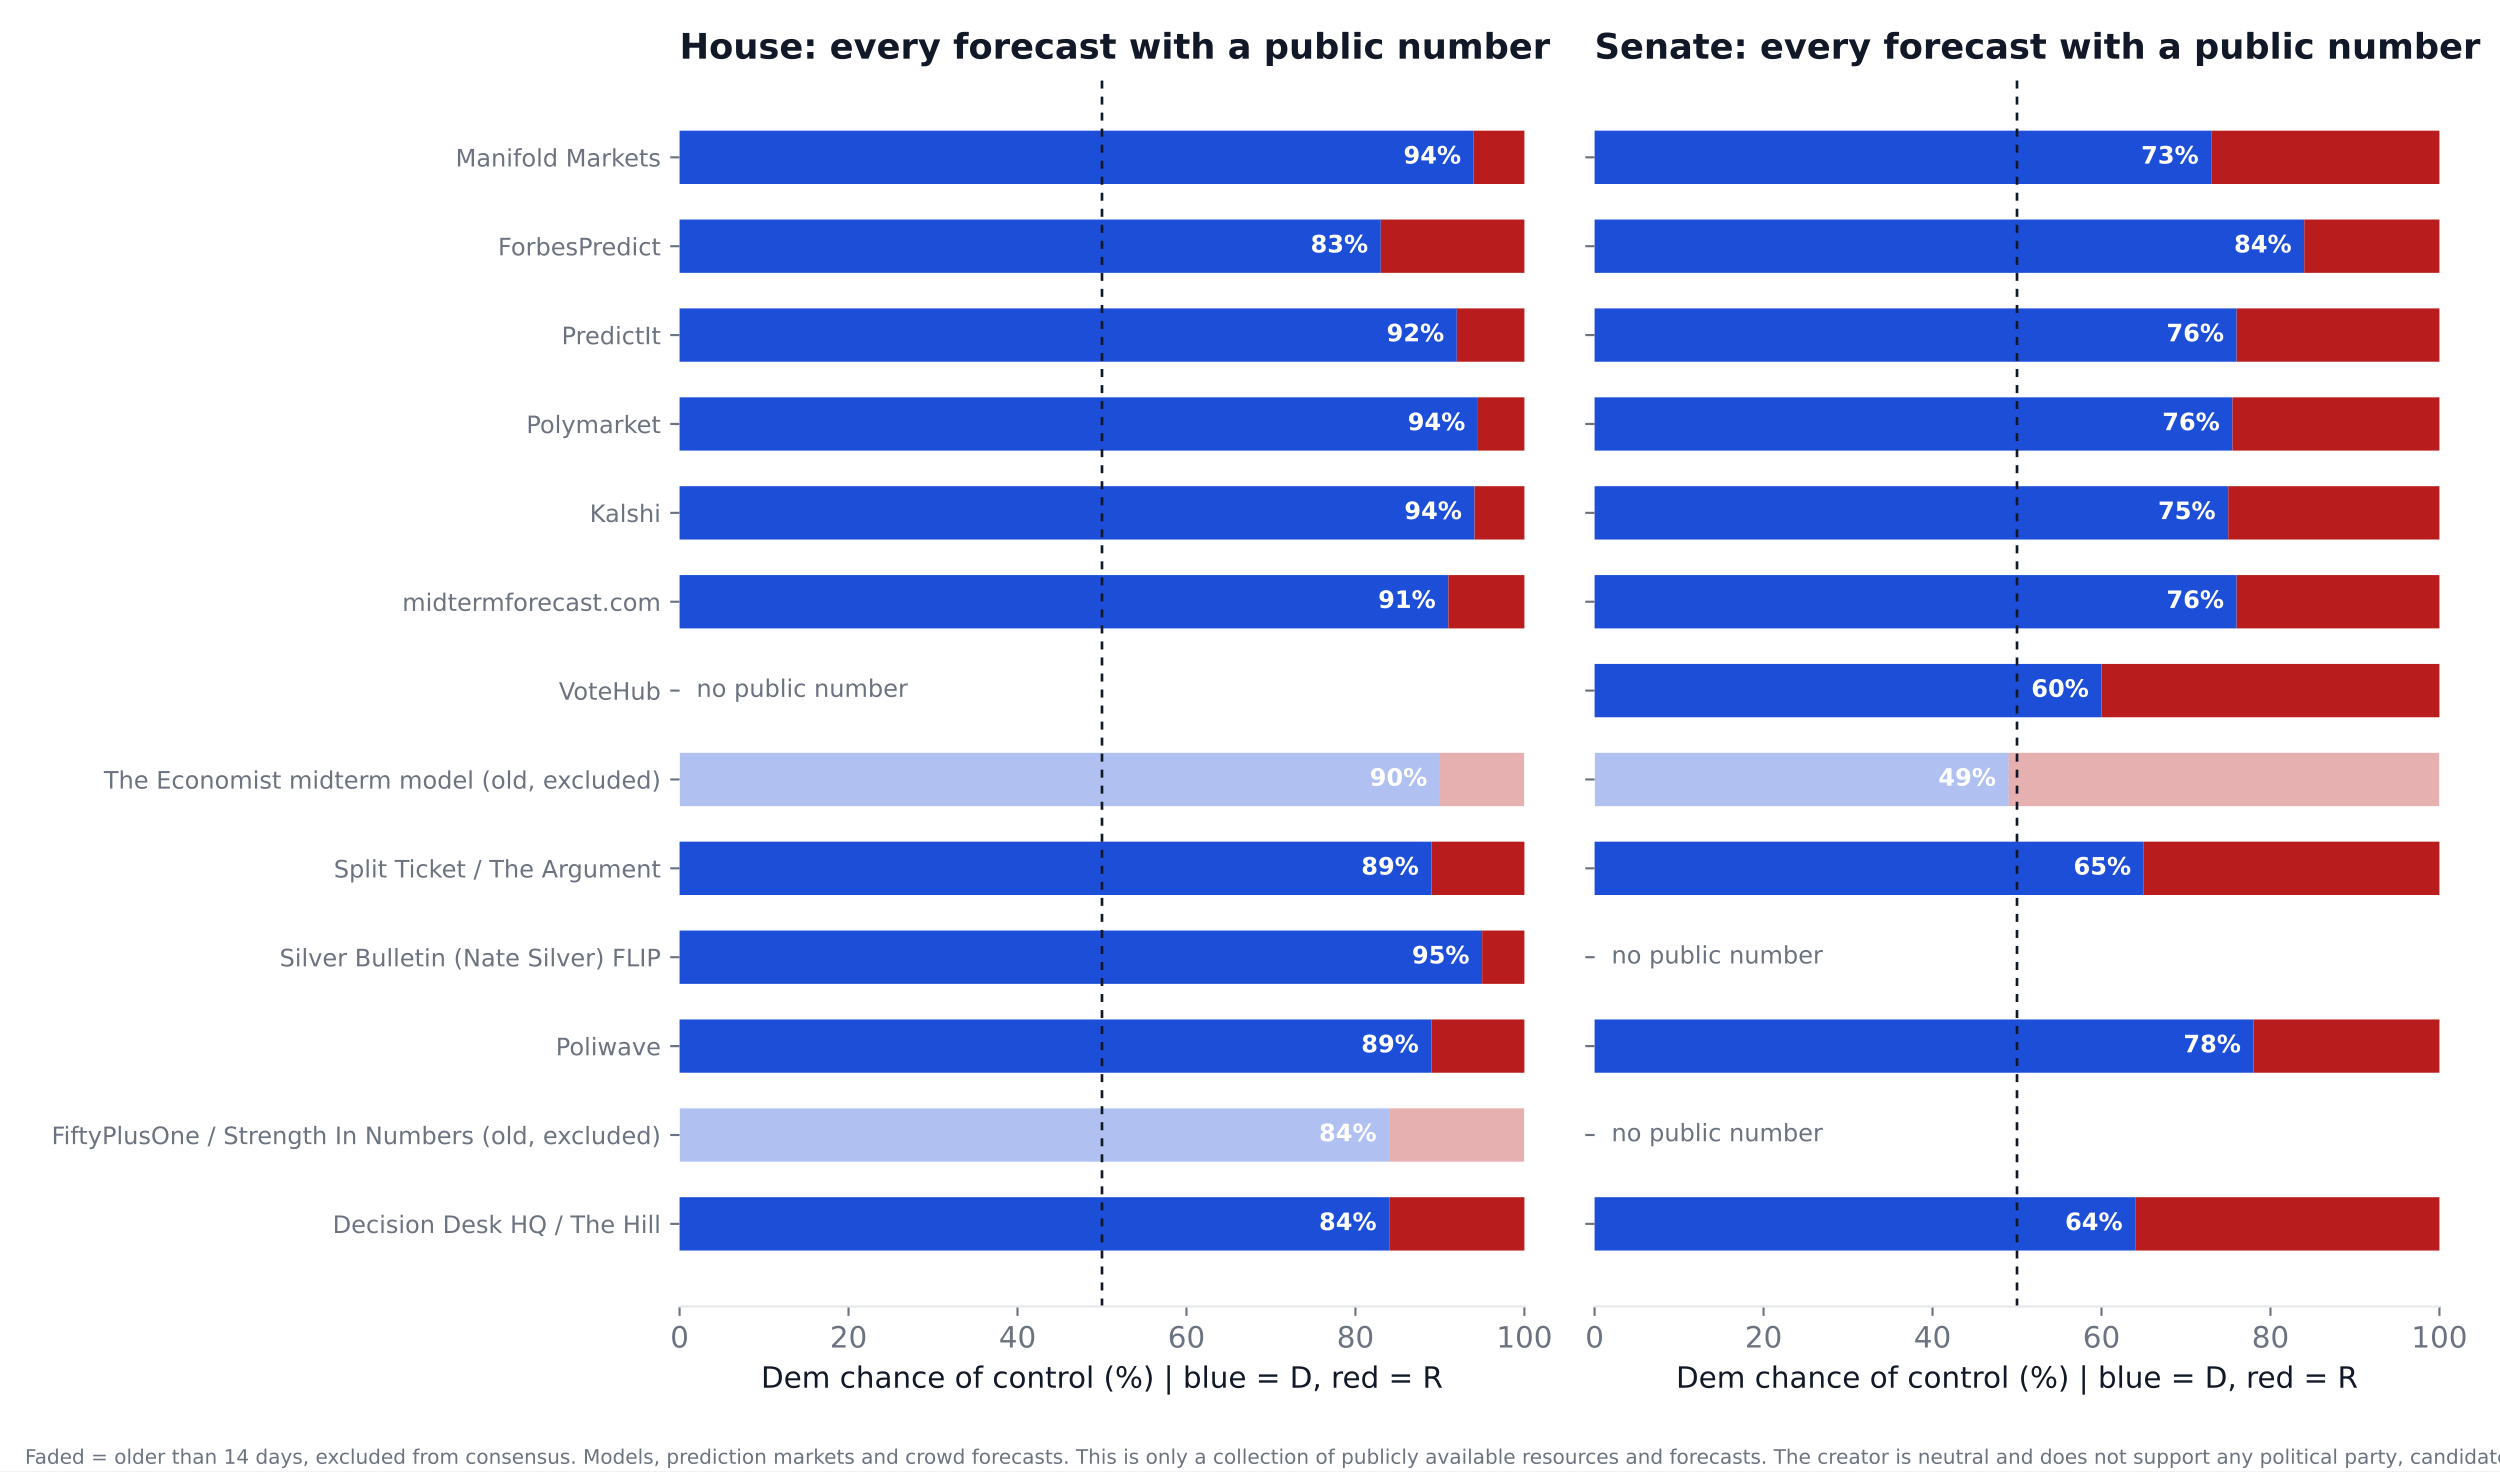
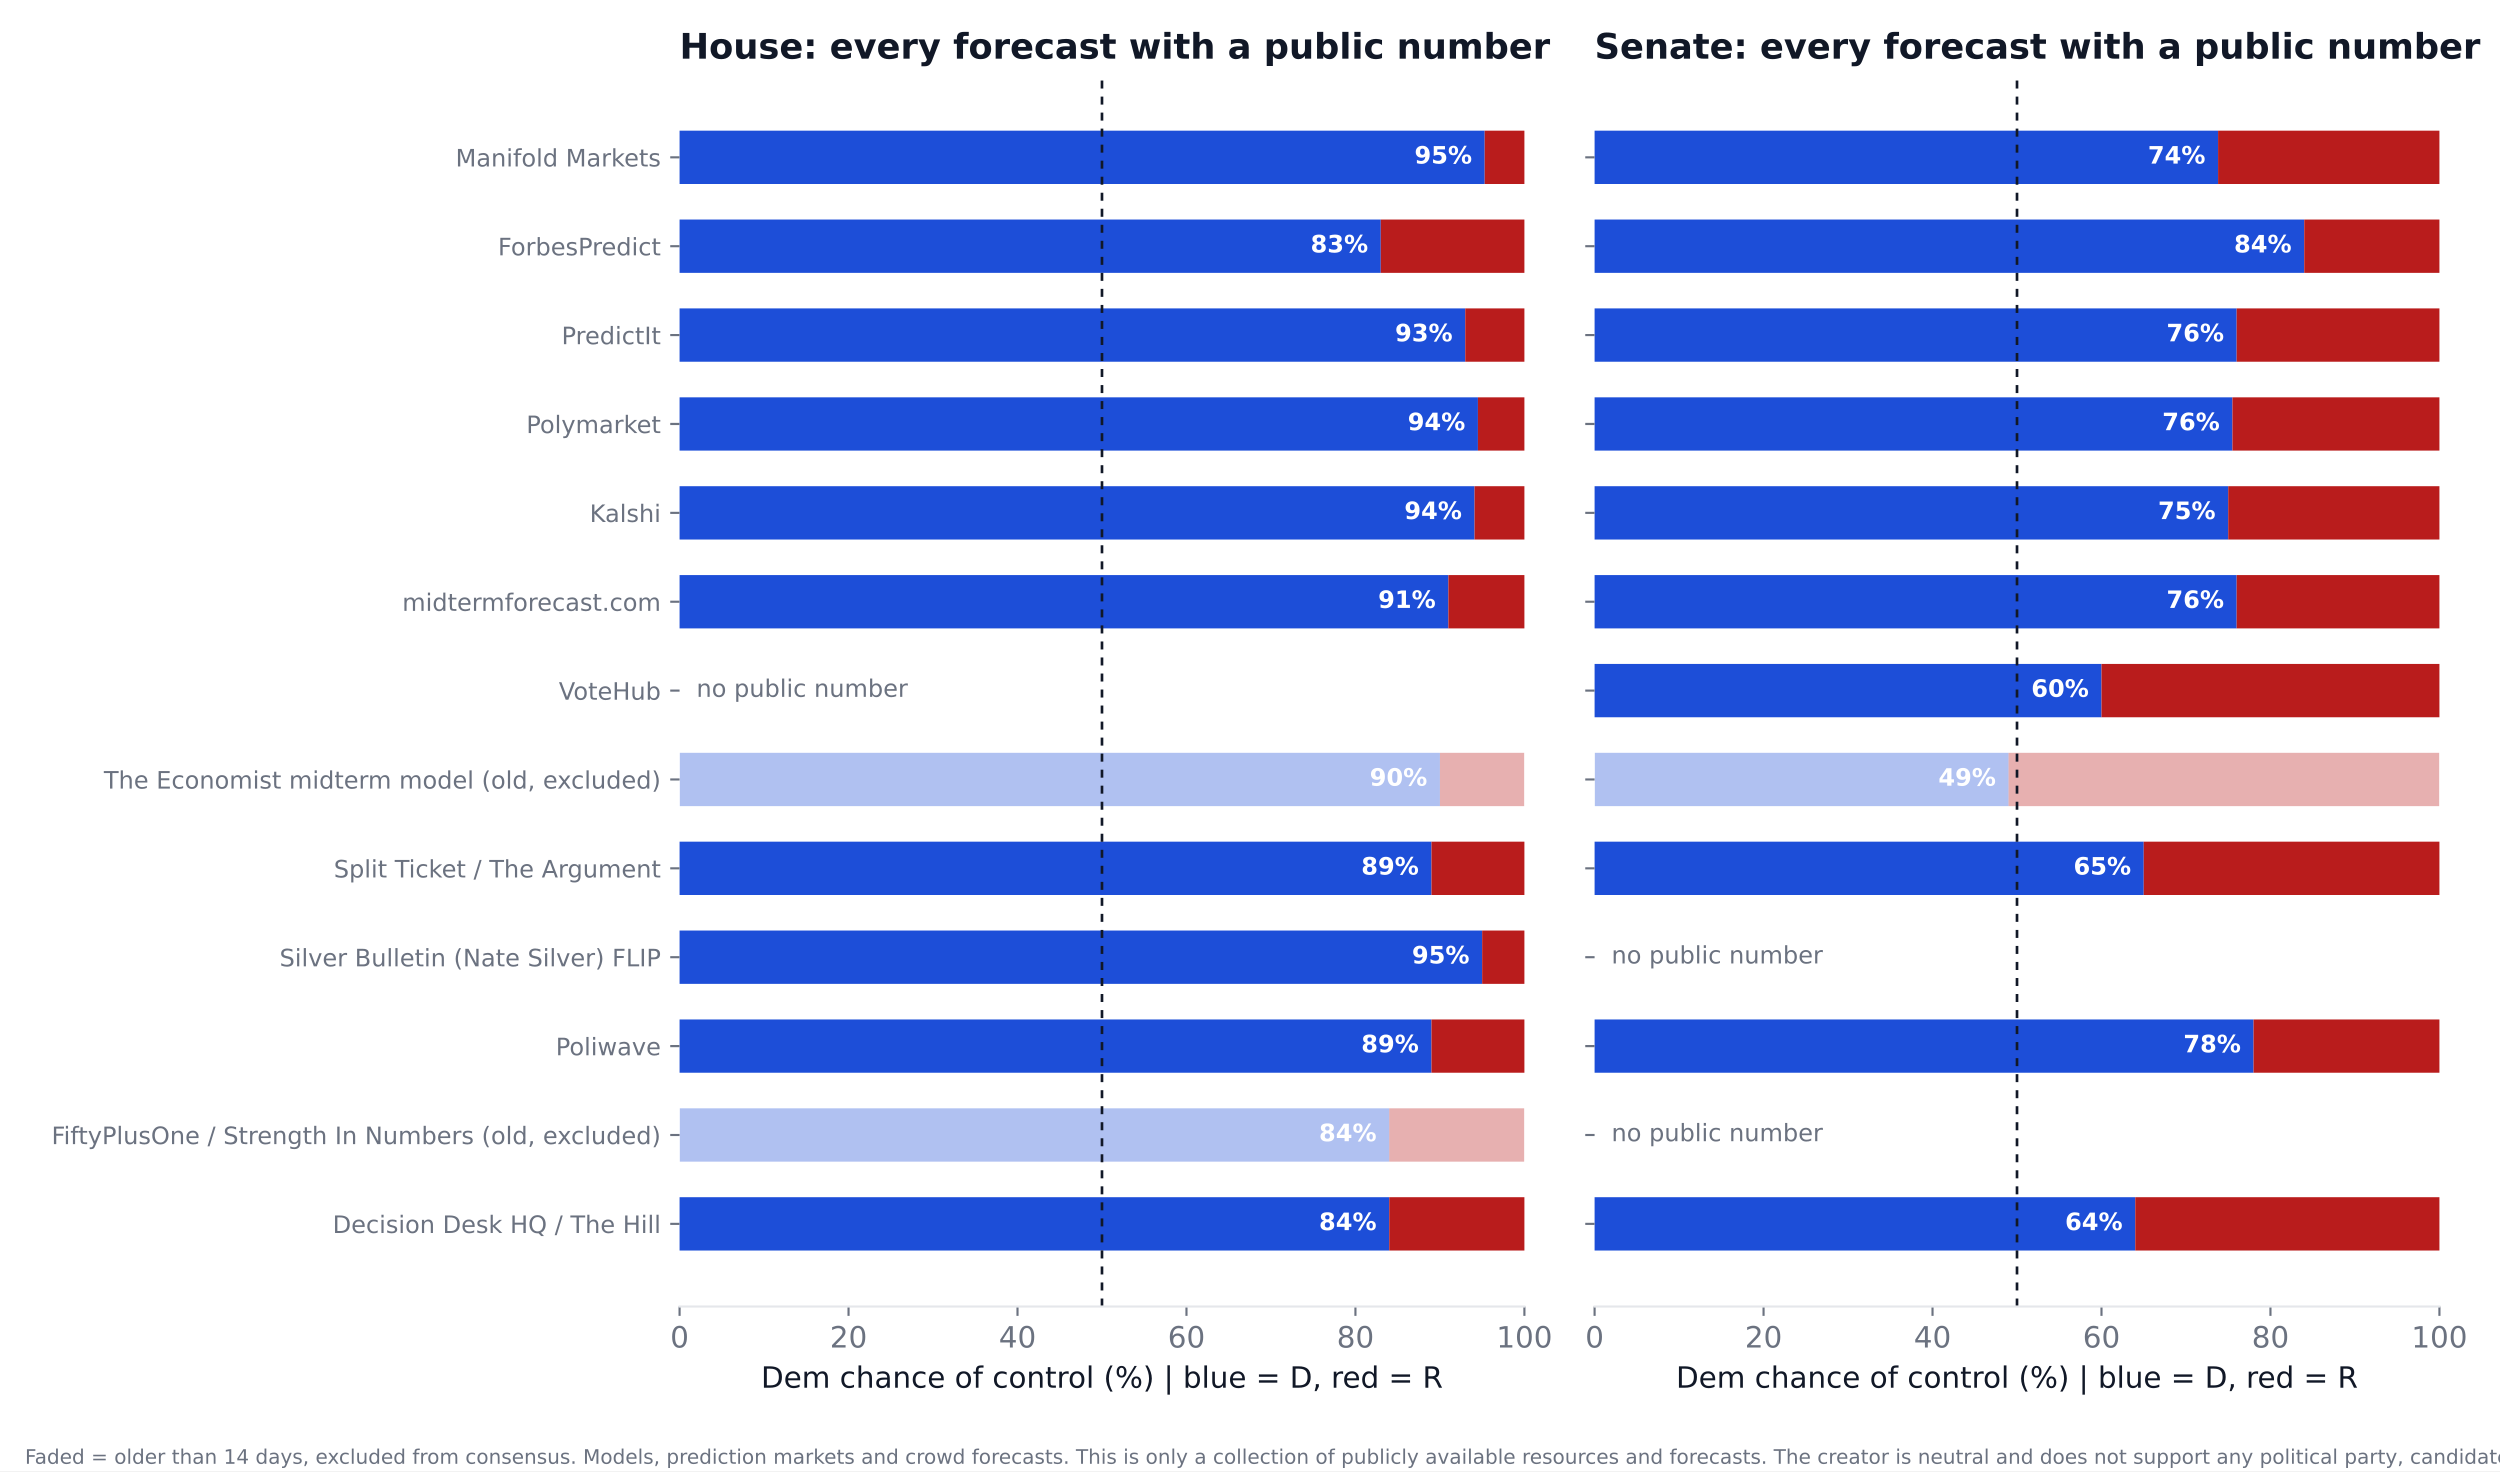
<svg xmlns="http://www.w3.org/2000/svg" xmlns:xlink="http://www.w3.org/1999/xlink" width="936pt" height="550.8pt" viewBox="0 0 936 550.8" version="1.1">
  <defs>
    <style type="text/css">*{stroke-linejoin: round; stroke-linecap: butt}</style>
  </defs>
  <g id="figure_1">
    <g id="patch_1">
      <path d="M 0 550.8  L 936 550.8  L 936 0  L 0 0  z " style="fill: #ffffff" />
    </g>
    <g id="axes_1">
      <g id="patch_2">
        <path d="M 254.433 489.159  L 570.736 489.159  L 570.736 27.96  L 254.433 27.96  z " style="fill: #ffffff" />
      </g>
      <g id="patch_3">
-         <path d="M 254.433 468.195  L 520.128 468.195  L 520.128 448.23  L 254.433 448.23  z " clip-path="url(#p80b7611c5b)" style="fill: #1d4ed8" />
+         <path d="M 254.433 468.195  L 520.128 468.195  L 520.128 448.23  L 254.433 448.23  z " clip-path="url(#pec4224180d)" style="fill: #1d4ed8" />
      </g>
      <g id="patch_4">
-         <path d="M 520.128 468.195  L 570.736 468.195  L 570.736 448.23  L 520.128 448.23  z " clip-path="url(#p80b7611c5b)" style="fill: #b91c1c" />
+         <path d="M 520.128 468.195  L 570.736 468.195  L 570.736 448.23  L 520.128 448.23  z " clip-path="url(#pec4224180d)" style="fill: #b91c1c" />
      </g>
      <g id="patch_5">
-         <path d="M 254.433 434.919  L 520.128 434.919  L 520.128 414.954  L 254.433 414.954  z " clip-path="url(#p80b7611c5b)" style="fill: #1d4ed8; opacity: 0.35" />
+         <path d="M 254.433 434.919  L 520.128 434.919  L 520.128 414.954  L 254.433 414.954  z " clip-path="url(#pec4224180d)" style="fill: #1d4ed8; opacity: 0.35" />
      </g>
      <g id="patch_6">
-         <path d="M 520.128 434.919  L 570.736 434.919  L 570.736 414.954  L 520.128 414.954  z " clip-path="url(#p80b7611c5b)" style="fill: #b91c1c; opacity: 0.35" />
+         <path d="M 520.128 434.919  L 570.736 434.919  L 570.736 414.954  L 520.128 414.954  z " clip-path="url(#pec4224180d)" style="fill: #b91c1c; opacity: 0.35" />
      </g>
      <g id="patch_7">
-         <path d="M 254.433 401.644  L 535.943 401.644  L 535.943 381.679  L 254.433 381.679  z " clip-path="url(#p80b7611c5b)" style="fill: #1d4ed8" />
+         <path d="M 254.433 401.644  L 535.943 401.644  L 535.943 381.679  L 254.433 381.679  z " clip-path="url(#pec4224180d)" style="fill: #1d4ed8" />
      </g>
      <g id="patch_8">
-         <path d="M 535.943 401.644  L 570.736 401.644  L 570.736 381.679  L 535.943 381.679  z " clip-path="url(#p80b7611c5b)" style="fill: #b91c1c" />
+         <path d="M 535.943 401.644  L 570.736 401.644  L 570.736 381.679  L 535.943 381.679  z " clip-path="url(#pec4224180d)" style="fill: #b91c1c" />
      </g>
      <g id="patch_9">
-         <path d="M 254.433 368.368  L 554.921 368.368  L 554.921 348.403  L 254.433 348.403  z " clip-path="url(#p80b7611c5b)" style="fill: #1d4ed8" />
+         <path d="M 254.433 368.368  L 554.921 368.368  L 554.921 348.403  L 254.433 348.403  z " clip-path="url(#pec4224180d)" style="fill: #1d4ed8" />
      </g>
      <g id="patch_10">
-         <path d="M 554.921 368.368  L 570.736 368.368  L 570.736 348.403  L 554.921 348.403  z " clip-path="url(#p80b7611c5b)" style="fill: #b91c1c" />
+         <path d="M 554.921 368.368  L 570.736 368.368  L 570.736 348.403  L 554.921 348.403  z " clip-path="url(#pec4224180d)" style="fill: #b91c1c" />
      </g>
      <g id="patch_11">
-         <path d="M 254.433 335.093  L 535.943 335.093  L 535.943 315.128  L 254.433 315.128  z " clip-path="url(#p80b7611c5b)" style="fill: #1d4ed8" />
+         <path d="M 254.433 335.093  L 535.943 335.093  L 535.943 315.128  L 254.433 315.128  z " clip-path="url(#pec4224180d)" style="fill: #1d4ed8" />
      </g>
      <g id="patch_12">
-         <path d="M 535.943 335.093  L 570.736 335.093  L 570.736 315.128  L 535.943 315.128  z " clip-path="url(#p80b7611c5b)" style="fill: #b91c1c" />
+         <path d="M 535.943 335.093  L 570.736 335.093  L 570.736 315.128  L 535.943 315.128  z " clip-path="url(#pec4224180d)" style="fill: #b91c1c" />
      </g>
      <g id="patch_13">
-         <path d="M 254.433 301.817  L 539.106 301.817  L 539.106 281.852  L 254.433 281.852  z " clip-path="url(#p80b7611c5b)" style="fill: #1d4ed8; opacity: 0.35" />
+         <path d="M 254.433 301.817  L 539.106 301.817  L 539.106 281.852  L 254.433 281.852  z " clip-path="url(#pec4224180d)" style="fill: #1d4ed8; opacity: 0.35" />
      </g>
      <g id="patch_14">
-         <path d="M 539.106 301.817  L 570.736 301.817  L 570.736 281.852  L 539.106 281.852  z " clip-path="url(#p80b7611c5b)" style="fill: #b91c1c; opacity: 0.35" />
+         <path d="M 539.106 301.817  L 570.736 301.817  L 570.736 281.852  L 539.106 281.852  z " clip-path="url(#pec4224180d)" style="fill: #b91c1c; opacity: 0.35" />
      </g>
      <g id="patch_15">
-         <path d="M 254.433 235.266  L 542.269 235.266  L 542.269 215.301  L 254.433 215.301  z " clip-path="url(#p80b7611c5b)" style="fill: #1d4ed8" />
+         <path d="M 254.433 235.266  L 542.269 235.266  L 542.269 215.301  L 254.433 215.301  z " clip-path="url(#pec4224180d)" style="fill: #1d4ed8" />
      </g>
      <g id="patch_16">
-         <path d="M 542.269 235.266  L 570.736 235.266  L 570.736 215.301  L 542.269 215.301  z " clip-path="url(#p80b7611c5b)" style="fill: #b91c1c" />
+         <path d="M 542.269 235.266  L 570.736 235.266  L 570.736 215.301  L 542.269 215.301  z " clip-path="url(#pec4224180d)" style="fill: #b91c1c" />
      </g>
      <g id="patch_17">
-         <path d="M 254.433 201.991  L 552.074 201.991  L 552.074 182.026  L 254.433 182.026  z " clip-path="url(#p80b7611c5b)" style="fill: #1d4ed8" />
+         <path d="M 254.433 201.991  L 552.074 201.991  L 552.074 182.026  L 254.433 182.026  z " clip-path="url(#pec4224180d)" style="fill: #1d4ed8" />
      </g>
      <g id="patch_18">
-         <path d="M 552.074 201.991  L 570.736 201.991  L 570.736 182.026  L 552.074 182.026  z " clip-path="url(#p80b7611c5b)" style="fill: #b91c1c" />
+         <path d="M 552.074 201.991  L 570.736 201.991  L 570.736 182.026  L 552.074 182.026  z " clip-path="url(#pec4224180d)" style="fill: #b91c1c" />
      </g>
      <g id="patch_19">
-         <path d="M 254.433 168.715  L 553.34 168.715  L 553.34 148.75  L 254.433 148.75  z " clip-path="url(#p80b7611c5b)" style="fill: #1d4ed8" />
+         <path d="M 254.433 168.715  L 553.34 168.715  L 553.34 148.75  L 254.433 148.75  z " clip-path="url(#pec4224180d)" style="fill: #1d4ed8" />
      </g>
      <g id="patch_20">
-         <path d="M 553.34 168.715  L 570.736 168.715  L 570.736 148.75  L 553.34 148.75  z " clip-path="url(#p80b7611c5b)" style="fill: #b91c1c" />
+         <path d="M 553.34 168.715  L 570.736 168.715  L 570.736 148.75  L 553.34 148.75  z " clip-path="url(#pec4224180d)" style="fill: #b91c1c" />
      </g>
      <g id="patch_21">
-         <path d="M 254.433 135.44  L 545.432 135.44  L 545.432 115.475  L 254.433 115.475  z " clip-path="url(#p80b7611c5b)" style="fill: #1d4ed8" />
+         <path d="M 254.433 135.44  L 548.595 135.44  L 548.595 115.475  L 254.433 115.475  z " clip-path="url(#pec4224180d)" style="fill: #1d4ed8" />
      </g>
      <g id="patch_22">
-         <path d="M 545.432 135.44  L 570.736 135.44  L 570.736 115.475  L 545.432 115.475  z " clip-path="url(#p80b7611c5b)" style="fill: #b91c1c" />
+         <path d="M 548.595 135.44  L 570.736 135.44  L 570.736 115.475  L 548.595 115.475  z " clip-path="url(#pec4224180d)" style="fill: #b91c1c" />
      </g>
      <g id="patch_23">
-         <path d="M 254.433 102.164  L 516.965 102.164  L 516.965 82.199  L 254.433 82.199  z " clip-path="url(#p80b7611c5b)" style="fill: #1d4ed8" />
+         <path d="M 254.433 102.164  L 516.965 102.164  L 516.965 82.199  L 254.433 82.199  z " clip-path="url(#pec4224180d)" style="fill: #1d4ed8" />
      </g>
      <g id="patch_24">
-         <path d="M 516.965 102.164  L 570.736 102.164  L 570.736 82.199  L 516.965 82.199  z " clip-path="url(#p80b7611c5b)" style="fill: #b91c1c" />
+         <path d="M 516.965 102.164  L 570.736 102.164  L 570.736 82.199  L 516.965 82.199  z " clip-path="url(#pec4224180d)" style="fill: #b91c1c" />
      </g>
      <g id="patch_25">
-         <path d="M 254.433 68.889  L 551.758 68.889  L 551.758 48.924  L 254.433 48.924  z " clip-path="url(#p80b7611c5b)" style="fill: #1d4ed8" />
+         <path d="M 254.433 68.889  L 555.87 68.889  L 555.87 48.924  L 254.433 48.924  z " clip-path="url(#pec4224180d)" style="fill: #1d4ed8" />
      </g>
      <g id="patch_26">
-         <path d="M 551.758 68.889  L 570.736 68.889  L 570.736 48.924  L 551.758 48.924  z " clip-path="url(#p80b7611c5b)" style="fill: #b91c1c" />
+         <path d="M 555.87 68.889  L 570.736 68.889  L 570.736 48.924  L 555.87 48.924  z " clip-path="url(#pec4224180d)" style="fill: #b91c1c" />
      </g>
      <g id="matplotlib.axis_1">
        <g id="xtick_1">
          <g id="line2d_1">
            <defs>
-               <path id="m27bb9ab77a" d="M 0 0  L 0 3.5  " style="stroke: #6b7280; stroke-width: 0.8" />
+               <path id="m4eced4e909" d="M 0 0  L 0 3.5  " style="stroke: #6b7280; stroke-width: 0.8" />
            </defs>
            <g>
-               <use xlink:href="#m27bb9ab77a" x="254.433" y="489.159" style="fill: #6b7280; stroke: #6b7280; stroke-width: 0.8" />
+               <use xlink:href="#m4eced4e909" x="254.433" y="489.159" style="fill: #6b7280; stroke: #6b7280; stroke-width: 0.8" />
            </g>
          </g>
          <g id="text_1">
            <text style="font-size: 11px; font-family: 'DejaVu Sans'; text-anchor: middle; fill: #6b7280" x="254.433" y="504.516" transform="rotate(-0 254.4325 504.516)">0</text>
          </g>
        </g>
        <g id="xtick_2">
          <g id="line2d_2">
            <g>
-               <use xlink:href="#m27bb9ab77a" x="317.693" y="489.159" style="fill: #6b7280; stroke: #6b7280; stroke-width: 0.8" />
+               <use xlink:href="#m4eced4e909" x="317.693" y="489.159" style="fill: #6b7280; stroke: #6b7280; stroke-width: 0.8" />
            </g>
          </g>
          <g id="text_2">
            <text style="font-size: 11px; font-family: 'DejaVu Sans'; text-anchor: middle; fill: #6b7280" x="317.693" y="504.516" transform="rotate(-0 317.6932 504.516)">20</text>
          </g>
        </g>
        <g id="xtick_3">
          <g id="line2d_3">
            <g>
-               <use xlink:href="#m27bb9ab77a" x="380.954" y="489.159" style="fill: #6b7280; stroke: #6b7280; stroke-width: 0.8" />
+               <use xlink:href="#m4eced4e909" x="380.954" y="489.159" style="fill: #6b7280; stroke: #6b7280; stroke-width: 0.8" />
            </g>
          </g>
          <g id="text_3">
            <text style="font-size: 11px; font-family: 'DejaVu Sans'; text-anchor: middle; fill: #6b7280" x="380.954" y="504.516" transform="rotate(-0 380.954 504.516)">40</text>
          </g>
        </g>
        <g id="xtick_4">
          <g id="line2d_4">
            <g>
-               <use xlink:href="#m27bb9ab77a" x="444.215" y="489.159" style="fill: #6b7280; stroke: #6b7280; stroke-width: 0.8" />
+               <use xlink:href="#m4eced4e909" x="444.215" y="489.159" style="fill: #6b7280; stroke: #6b7280; stroke-width: 0.8" />
            </g>
          </g>
          <g id="text_4">
            <text style="font-size: 11px; font-family: 'DejaVu Sans'; text-anchor: middle; fill: #6b7280" x="444.215" y="504.516" transform="rotate(-0 444.2147 504.516)">60</text>
          </g>
        </g>
        <g id="xtick_5">
          <g id="line2d_5">
            <g>
-               <use xlink:href="#m27bb9ab77a" x="507.476" y="489.159" style="fill: #6b7280; stroke: #6b7280; stroke-width: 0.8" />
+               <use xlink:href="#m4eced4e909" x="507.476" y="489.159" style="fill: #6b7280; stroke: #6b7280; stroke-width: 0.8" />
            </g>
          </g>
          <g id="text_5">
            <text style="font-size: 11px; font-family: 'DejaVu Sans'; text-anchor: middle; fill: #6b7280" x="507.476" y="504.516" transform="rotate(-0 507.4755 504.516)">80</text>
          </g>
        </g>
        <g id="xtick_6">
          <g id="line2d_6">
            <g>
-               <use xlink:href="#m27bb9ab77a" x="570.736" y="489.159" style="fill: #6b7280; stroke: #6b7280; stroke-width: 0.8" />
+               <use xlink:href="#m4eced4e909" x="570.736" y="489.159" style="fill: #6b7280; stroke: #6b7280; stroke-width: 0.8" />
            </g>
          </g>
          <g id="text_6">
            <text style="font-size: 11px; font-family: 'DejaVu Sans'; text-anchor: middle; fill: #6b7280" x="570.736" y="504.516" transform="rotate(-0 570.7363 504.516)">100</text>
          </g>
        </g>
        <g id="text_7">
          <text style="font-size: 11px; font-family: 'DejaVu Sans'; text-anchor: middle; fill: #111827" x="412.584" y="519.565" transform="rotate(-0 412.5844 519.565)">Dem chance of control (%)  |  blue = D, red = R</text>
        </g>
      </g>
      <g id="matplotlib.axis_2">
        <g id="ytick_1">
          <g id="line2d_7">
            <defs>
-               <path id="m54976e9736" d="M 0 0  L -3.5 0  " style="stroke: #6b7280; stroke-width: 0.8" />
+               <path id="m91da207efa" d="M 0 0  L -3.5 0  " style="stroke: #6b7280; stroke-width: 0.8" />
            </defs>
            <g>
-               <use xlink:href="#m54976e9736" x="254.433" y="458.212" style="fill: #6b7280; stroke: #6b7280; stroke-width: 0.8" />
+               <use xlink:href="#m91da207efa" x="254.433" y="458.212" style="fill: #6b7280; stroke: #6b7280; stroke-width: 0.8" />
            </g>
          </g>
          <g id="text_8">
            <text style="font-size: 9px; font-family: 'DejaVu Sans'; text-anchor: end; fill: #6b7280" x="247.433" y="461.632" transform="rotate(-0 247.4325 461.6316)">Decision Desk HQ / The Hill</text>
          </g>
        </g>
        <g id="ytick_2">
          <g id="line2d_8">
            <g>
-               <use xlink:href="#m54976e9736" x="254.433" y="424.937" style="fill: #6b7280; stroke: #6b7280; stroke-width: 0.8" />
+               <use xlink:href="#m91da207efa" x="254.433" y="424.937" style="fill: #6b7280; stroke: #6b7280; stroke-width: 0.8" />
            </g>
          </g>
          <g id="text_9">
            <text style="font-size: 9px; font-family: 'DejaVu Sans'; text-anchor: end; fill: #6b7280" x="247.433" y="428.356" transform="rotate(-0 247.4325 428.3561)">FiftyPlusOne / Strength In Numbers (old, excluded)</text>
          </g>
        </g>
        <g id="ytick_3">
          <g id="line2d_9">
            <g>
-               <use xlink:href="#m54976e9736" x="254.433" y="391.661" style="fill: #6b7280; stroke: #6b7280; stroke-width: 0.8" />
+               <use xlink:href="#m91da207efa" x="254.433" y="391.661" style="fill: #6b7280; stroke: #6b7280; stroke-width: 0.8" />
            </g>
          </g>
          <g id="text_10">
            <text style="font-size: 9px; font-family: 'DejaVu Sans'; text-anchor: end; fill: #6b7280" x="247.433" y="395.081" transform="rotate(-0 247.4325 395.0806)">Poliwave</text>
          </g>
        </g>
        <g id="ytick_4">
          <g id="line2d_10">
            <g>
-               <use xlink:href="#m54976e9736" x="254.433" y="358.386" style="fill: #6b7280; stroke: #6b7280; stroke-width: 0.8" />
+               <use xlink:href="#m91da207efa" x="254.433" y="358.386" style="fill: #6b7280; stroke: #6b7280; stroke-width: 0.8" />
            </g>
          </g>
          <g id="text_11">
            <text style="font-size: 9px; font-family: 'DejaVu Sans'; text-anchor: end; fill: #6b7280" x="247.433" y="361.805" transform="rotate(-0 247.4325 361.8051)">Silver Bulletin (Nate Silver) FLIP</text>
          </g>
        </g>
        <g id="ytick_5">
          <g id="line2d_11">
            <g>
-               <use xlink:href="#m54976e9736" x="254.433" y="325.11" style="fill: #6b7280; stroke: #6b7280; stroke-width: 0.8" />
+               <use xlink:href="#m91da207efa" x="254.433" y="325.11" style="fill: #6b7280; stroke: #6b7280; stroke-width: 0.8" />
            </g>
          </g>
          <g id="text_12">
            <text style="font-size: 9px; font-family: 'DejaVu Sans'; text-anchor: end; fill: #6b7280" x="247.433" y="328.53" transform="rotate(-0 247.4325 328.5296)">Split Ticket / The Argument</text>
          </g>
        </g>
        <g id="ytick_6">
          <g id="line2d_12">
            <g>
-               <use xlink:href="#m54976e9736" x="254.433" y="291.835" style="fill: #6b7280; stroke: #6b7280; stroke-width: 0.8" />
+               <use xlink:href="#m91da207efa" x="254.433" y="291.835" style="fill: #6b7280; stroke: #6b7280; stroke-width: 0.8" />
            </g>
          </g>
          <g id="text_13">
            <text style="font-size: 9px; font-family: 'DejaVu Sans'; text-anchor: end; fill: #6b7280" x="247.433" y="295.254" transform="rotate(-0 247.4325 295.2541)">The Economist midterm model (old, excluded)</text>
          </g>
        </g>
        <g id="ytick_7">
          <g id="line2d_13">
            <g>
-               <use xlink:href="#m54976e9736" x="254.433" y="258.559" style="fill: #6b7280; stroke: #6b7280; stroke-width: 0.8" />
+               <use xlink:href="#m91da207efa" x="254.433" y="258.559" style="fill: #6b7280; stroke: #6b7280; stroke-width: 0.8" />
            </g>
          </g>
          <g id="text_14">
            <text style="font-size: 9px; font-family: 'DejaVu Sans'; text-anchor: end; fill: #6b7280" x="247.433" y="261.979" transform="rotate(-0 247.4325 261.9786)">VoteHub</text>
          </g>
        </g>
        <g id="ytick_8">
          <g id="line2d_14">
            <g>
-               <use xlink:href="#m54976e9736" x="254.433" y="225.284" style="fill: #6b7280; stroke: #6b7280; stroke-width: 0.8" />
+               <use xlink:href="#m91da207efa" x="254.433" y="225.284" style="fill: #6b7280; stroke: #6b7280; stroke-width: 0.8" />
            </g>
          </g>
          <g id="text_15">
            <text style="font-size: 9px; font-family: 'DejaVu Sans'; text-anchor: end; fill: #6b7280" x="247.433" y="228.703" transform="rotate(-0 247.4325 228.7031)">midtermforecast.com</text>
          </g>
        </g>
        <g id="ytick_9">
          <g id="line2d_15">
            <g>
-               <use xlink:href="#m54976e9736" x="254.433" y="192.008" style="fill: #6b7280; stroke: #6b7280; stroke-width: 0.8" />
+               <use xlink:href="#m91da207efa" x="254.433" y="192.008" style="fill: #6b7280; stroke: #6b7280; stroke-width: 0.8" />
            </g>
          </g>
          <g id="text_16">
            <text style="font-size: 9px; font-family: 'DejaVu Sans'; text-anchor: end; fill: #6b7280" x="247.433" y="195.428" transform="rotate(-0 247.4325 195.4276)">Kalshi</text>
          </g>
        </g>
        <g id="ytick_10">
          <g id="line2d_16">
            <g>
-               <use xlink:href="#m54976e9736" x="254.433" y="158.733" style="fill: #6b7280; stroke: #6b7280; stroke-width: 0.8" />
+               <use xlink:href="#m91da207efa" x="254.433" y="158.733" style="fill: #6b7280; stroke: #6b7280; stroke-width: 0.8" />
            </g>
          </g>
          <g id="text_17">
            <text style="font-size: 9px; font-family: 'DejaVu Sans'; text-anchor: end; fill: #6b7280" x="247.433" y="162.152" transform="rotate(-0 247.4325 162.1521)">Polymarket</text>
          </g>
        </g>
        <g id="ytick_11">
          <g id="line2d_17">
            <g>
-               <use xlink:href="#m54976e9736" x="254.433" y="125.457" style="fill: #6b7280; stroke: #6b7280; stroke-width: 0.8" />
+               <use xlink:href="#m91da207efa" x="254.433" y="125.457" style="fill: #6b7280; stroke: #6b7280; stroke-width: 0.8" />
            </g>
          </g>
          <g id="text_18">
            <text style="font-size: 9px; font-family: 'DejaVu Sans'; text-anchor: end; fill: #6b7280" x="247.433" y="128.877" transform="rotate(-0 247.4325 128.8765)">PredictIt</text>
          </g>
        </g>
        <g id="ytick_12">
          <g id="line2d_18">
            <g>
-               <use xlink:href="#m54976e9736" x="254.433" y="92.182" style="fill: #6b7280; stroke: #6b7280; stroke-width: 0.8" />
+               <use xlink:href="#m91da207efa" x="254.433" y="92.182" style="fill: #6b7280; stroke: #6b7280; stroke-width: 0.8" />
            </g>
          </g>
          <g id="text_19">
            <text style="font-size: 9px; font-family: 'DejaVu Sans'; text-anchor: end; fill: #6b7280" x="247.433" y="95.601" transform="rotate(-0 247.4325 95.60103)">ForbesPredict</text>
          </g>
        </g>
        <g id="ytick_13">
          <g id="line2d_19">
            <g>
-               <use xlink:href="#m54976e9736" x="254.433" y="58.906" style="fill: #6b7280; stroke: #6b7280; stroke-width: 0.8" />
+               <use xlink:href="#m91da207efa" x="254.433" y="58.906" style="fill: #6b7280; stroke: #6b7280; stroke-width: 0.8" />
            </g>
          </g>
          <g id="text_20">
            <text style="font-size: 9px; font-family: 'DejaVu Sans'; text-anchor: end; fill: #6b7280" x="247.433" y="62.326" transform="rotate(-0 247.4325 62.32552)">Manifold Markets</text>
          </g>
        </g>
      </g>
      <g id="line2d_20">
-         <path d="M 412.584 489.159  L 412.584 27.96  " clip-path="url(#p80b7611c5b)" style="fill: none; stroke-dasharray: 3,3; stroke-dashoffset: 0; stroke: #111827" />
+         <path d="M 412.584 489.159  L 412.584 27.96  " clip-path="url(#pec4224180d)" style="fill: none; stroke-dasharray: 3,3; stroke-dashoffset: 0; stroke: #111827" />
      </g>
      <g id="patch_27">
        <path d="M 254.433 489.159  L 570.736 489.159  " style="fill: none; stroke: #e5e7eb; stroke-width: 0.8; stroke-linejoin: miter; stroke-linecap: square" />
      </g>
      <g id="text_21">
        <text style="font-weight: 700; font-size: 9px; font-family: 'DejaVu Sans'; text-anchor: end; fill: #ffffff" x="515.383" y="460.55" transform="rotate(-0 515.3831 460.5502)">84%</text>
      </g>
      <g id="text_22">
        <text style="font-weight: 700; font-size: 9px; font-family: 'DejaVu Sans'; text-anchor: end; fill: #ffffff" x="515.383" y="427.275" transform="rotate(-0 515.3831 427.2747)">84%</text>
      </g>
      <g id="text_23">
        <text style="font-weight: 700; font-size: 9px; font-family: 'DejaVu Sans'; text-anchor: end; fill: #ffffff" x="531.198" y="393.999" transform="rotate(-0 531.1983 393.9992)">89%</text>
      </g>
      <g id="text_24">
        <text style="font-weight: 700; font-size: 9px; font-family: 'DejaVu Sans'; text-anchor: end; fill: #ffffff" x="550.177" y="360.724" transform="rotate(-0 550.1765 360.7237)">95%</text>
      </g>
      <g id="text_25">
        <text style="font-weight: 700; font-size: 9px; font-family: 'DejaVu Sans'; text-anchor: end; fill: #ffffff" x="531.198" y="327.448" transform="rotate(-0 531.1983 327.4482)">89%</text>
      </g>
      <g id="text_26">
        <text style="font-weight: 700; font-size: 9px; font-family: 'DejaVu Sans'; text-anchor: end; fill: #ffffff" x="534.361" y="294.173" transform="rotate(-0 534.3613 294.1727)">90%</text>
      </g>
      <g id="text_27">
        <text style="font-size: 9px; font-family: 'DejaVu Sans'; text-anchor: start; fill: #6b7280" x="260.759" y="260.898" transform="rotate(-0 260.7586 260.8975)">no public number</text>
      </g>
      <g id="text_28">
        <text style="font-weight: 700; font-size: 9px; font-family: 'DejaVu Sans'; text-anchor: end; fill: #ffffff" x="537.524" y="227.622" transform="rotate(-0 537.5244 227.6217)">91%</text>
      </g>
      <g id="text_29">
        <text style="font-weight: 700; font-size: 9px; font-family: 'DejaVu Sans'; text-anchor: end; fill: #ffffff" x="547.33" y="194.346" transform="rotate(-0 547.3298 194.3462)">94%</text>
      </g>
      <g id="text_30">
        <text style="font-weight: 700; font-size: 9px; font-family: 'DejaVu Sans'; text-anchor: end; fill: #ffffff" x="548.595" y="161.071" transform="rotate(-0 548.595 161.0706)">94%</text>
      </g>
      <g id="text_31">
-         <text style="font-weight: 700; font-size: 9px; font-family: 'DejaVu Sans'; text-anchor: end; fill: #ffffff" x="540.687" y="127.795" transform="rotate(-0 540.6874 127.7951)">92%</text>
+         <text style="font-weight: 700; font-size: 9px; font-family: 'DejaVu Sans'; text-anchor: end; fill: #ffffff" x="543.85" y="127.795" transform="rotate(-0 543.8504 127.7951)">93%</text>
      </g>
      <g id="text_32">
        <text style="font-weight: 700; font-size: 9px; font-family: 'DejaVu Sans'; text-anchor: end; fill: #ffffff" x="512.22" y="94.52" transform="rotate(-0 512.2201 94.51963)">83%</text>
      </g>
      <g id="text_33">
-         <text style="font-weight: 700; font-size: 9px; font-family: 'DejaVu Sans'; text-anchor: end; fill: #ffffff" x="547.013" y="61.244" transform="rotate(-0 547.0135 61.24412)">94%</text>
+         <text style="font-weight: 700; font-size: 9px; font-family: 'DejaVu Sans'; text-anchor: end; fill: #ffffff" x="551.125" y="61.244" transform="rotate(-0 551.1254 61.24412)">95%</text>
      </g>
      <g id="text_34">
        <text style="font-weight: 700; font-size: 13.2px; font-family: 'DejaVu Sans'; text-anchor: start; fill: #111827" x="254.433" y="21.96" transform="rotate(-0 254.4325 21.96)">House: every forecast with a public number</text>
      </g>
    </g>
    <g id="axes_2">
      <g id="patch_28">
        <path d="M 597.016 489.159  L 913.32 489.159  L 913.32 27.96  L 597.016 27.96  z " style="fill: #ffffff" />
      </g>
      <g id="patch_29">
-         <path d="M 597.016 468.195  L 799.451 468.195  L 799.451 448.23  L 597.016 448.23  z " clip-path="url(#p8272885653)" style="fill: #1d4ed8" />
+         <path d="M 597.016 468.195  L 799.451 468.195  L 799.451 448.23  L 597.016 448.23  z " clip-path="url(#p232c771198)" style="fill: #1d4ed8" />
      </g>
      <g id="patch_30">
-         <path d="M 799.451 468.195  L 913.32 468.195  L 913.32 448.23  L 799.451 448.23  z " clip-path="url(#p8272885653)" style="fill: #b91c1c" />
+         <path d="M 799.451 468.195  L 913.32 468.195  L 913.32 448.23  L 799.451 448.23  z " clip-path="url(#p232c771198)" style="fill: #b91c1c" />
      </g>
      <g id="patch_31">
-         <path d="M 597.016 401.644  L 843.733 401.644  L 843.733 381.679  L 597.016 381.679  z " clip-path="url(#p8272885653)" style="fill: #1d4ed8" />
+         <path d="M 597.016 401.644  L 843.733 401.644  L 843.733 381.679  L 597.016 381.679  z " clip-path="url(#p232c771198)" style="fill: #1d4ed8" />
      </g>
      <g id="patch_32">
-         <path d="M 843.733 401.644  L 913.32 401.644  L 913.32 381.679  L 843.733 381.679  z " clip-path="url(#p8272885653)" style="fill: #b91c1c" />
+         <path d="M 843.733 401.644  L 913.32 401.644  L 913.32 381.679  L 843.733 381.679  z " clip-path="url(#p232c771198)" style="fill: #b91c1c" />
      </g>
      <g id="patch_33">
-         <path d="M 597.016 335.093  L 802.614 335.093  L 802.614 315.128  L 597.016 315.128  z " clip-path="url(#p8272885653)" style="fill: #1d4ed8" />
+         <path d="M 597.016 335.093  L 802.614 335.093  L 802.614 315.128  L 597.016 315.128  z " clip-path="url(#p232c771198)" style="fill: #1d4ed8" />
      </g>
      <g id="patch_34">
-         <path d="M 802.614 335.093  L 913.32 335.093  L 913.32 315.128  L 802.614 315.128  z " clip-path="url(#p8272885653)" style="fill: #b91c1c" />
+         <path d="M 802.614 335.093  L 913.32 335.093  L 913.32 315.128  L 802.614 315.128  z " clip-path="url(#p232c771198)" style="fill: #b91c1c" />
      </g>
      <g id="patch_35">
-         <path d="M 597.016 301.817  L 752.005 301.817  L 752.005 281.852  L 597.016 281.852  z " clip-path="url(#p8272885653)" style="fill: #1d4ed8; opacity: 0.35" />
+         <path d="M 597.016 301.817  L 752.005 301.817  L 752.005 281.852  L 597.016 281.852  z " clip-path="url(#p232c771198)" style="fill: #1d4ed8; opacity: 0.35" />
      </g>
      <g id="patch_36">
-         <path d="M 752.005 301.817  L 913.32 301.817  L 913.32 281.852  L 752.005 281.852  z " clip-path="url(#p8272885653)" style="fill: #b91c1c; opacity: 0.35" />
+         <path d="M 752.005 301.817  L 913.32 301.817  L 913.32 281.852  L 752.005 281.852  z " clip-path="url(#p232c771198)" style="fill: #b91c1c; opacity: 0.35" />
      </g>
      <g id="patch_37">
-         <path d="M 597.016 268.542  L 786.798 268.542  L 786.798 248.577  L 597.016 248.577  z " clip-path="url(#p8272885653)" style="fill: #1d4ed8" />
+         <path d="M 597.016 268.542  L 786.798 268.542  L 786.798 248.577  L 597.016 248.577  z " clip-path="url(#p232c771198)" style="fill: #1d4ed8" />
      </g>
      <g id="patch_38">
-         <path d="M 786.798 268.542  L 913.32 268.542  L 913.32 248.577  L 786.798 248.577  z " clip-path="url(#p8272885653)" style="fill: #b91c1c" />
+         <path d="M 786.798 268.542  L 913.32 268.542  L 913.32 248.577  L 786.798 248.577  z " clip-path="url(#p232c771198)" style="fill: #b91c1c" />
      </g>
      <g id="patch_39">
-         <path d="M 597.016 235.266  L 837.407 235.266  L 837.407 215.301  L 597.016 215.301  z " clip-path="url(#p8272885653)" style="fill: #1d4ed8" />
+         <path d="M 597.016 235.266  L 837.407 235.266  L 837.407 215.301  L 597.016 215.301  z " clip-path="url(#p232c771198)" style="fill: #1d4ed8" />
      </g>
      <g id="patch_40">
-         <path d="M 837.407 235.266  L 913.32 235.266  L 913.32 215.301  L 837.407 215.301  z " clip-path="url(#p8272885653)" style="fill: #b91c1c" />
+         <path d="M 837.407 235.266  L 913.32 235.266  L 913.32 215.301  L 837.407 215.301  z " clip-path="url(#p232c771198)" style="fill: #b91c1c" />
      </g>
      <g id="patch_41">
-         <path d="M 597.016 201.991  L 834.244 201.991  L 834.244 182.026  L 597.016 182.026  z " clip-path="url(#p8272885653)" style="fill: #1d4ed8" />
+         <path d="M 597.016 201.991  L 834.244 201.991  L 834.244 182.026  L 597.016 182.026  z " clip-path="url(#p232c771198)" style="fill: #1d4ed8" />
      </g>
      <g id="patch_42">
-         <path d="M 834.244 201.991  L 913.32 201.991  L 913.32 182.026  L 834.244 182.026  z " clip-path="url(#p8272885653)" style="fill: #b91c1c" />
+         <path d="M 834.244 201.991  L 913.32 201.991  L 913.32 182.026  L 834.244 182.026  z " clip-path="url(#p232c771198)" style="fill: #b91c1c" />
      </g>
      <g id="patch_43">
-         <path d="M 597.016 168.715  L 835.826 168.715  L 835.826 148.75  L 597.016 148.75  z " clip-path="url(#p8272885653)" style="fill: #1d4ed8" />
+         <path d="M 597.016 168.715  L 835.826 168.715  L 835.826 148.75  L 597.016 148.75  z " clip-path="url(#p232c771198)" style="fill: #1d4ed8" />
      </g>
      <g id="patch_44">
-         <path d="M 835.826 168.715  L 913.32 168.715  L 913.32 148.75  L 835.826 148.75  z " clip-path="url(#p8272885653)" style="fill: #b91c1c" />
+         <path d="M 835.826 168.715  L 913.32 168.715  L 913.32 148.75  L 835.826 148.75  z " clip-path="url(#p232c771198)" style="fill: #b91c1c" />
      </g>
      <g id="patch_45">
-         <path d="M 597.016 135.44  L 837.407 135.44  L 837.407 115.475  L 597.016 115.475  z " clip-path="url(#p8272885653)" style="fill: #1d4ed8" />
+         <path d="M 597.016 135.44  L 837.407 135.44  L 837.407 115.475  L 597.016 115.475  z " clip-path="url(#p232c771198)" style="fill: #1d4ed8" />
      </g>
      <g id="patch_46">
-         <path d="M 837.407 135.44  L 913.32 135.44  L 913.32 115.475  L 837.407 115.475  z " clip-path="url(#p8272885653)" style="fill: #b91c1c" />
+         <path d="M 837.407 135.44  L 913.32 135.44  L 913.32 115.475  L 837.407 115.475  z " clip-path="url(#p232c771198)" style="fill: #b91c1c" />
      </g>
      <g id="patch_47">
-         <path d="M 597.016 102.164  L 862.711 102.164  L 862.711 82.199  L 597.016 82.199  z " clip-path="url(#p8272885653)" style="fill: #1d4ed8" />
+         <path d="M 597.016 102.164  L 862.711 102.164  L 862.711 82.199  L 597.016 82.199  z " clip-path="url(#p232c771198)" style="fill: #1d4ed8" />
      </g>
      <g id="patch_48">
-         <path d="M 862.711 102.164  L 913.32 102.164  L 913.32 82.199  L 862.711 82.199  z " clip-path="url(#p8272885653)" style="fill: #b91c1c" />
+         <path d="M 862.711 102.164  L 913.32 102.164  L 913.32 82.199  L 862.711 82.199  z " clip-path="url(#p232c771198)" style="fill: #b91c1c" />
      </g>
      <g id="patch_49">
-         <path d="M 597.016 68.889  L 827.918 68.889  L 827.918 48.924  L 597.016 48.924  z " clip-path="url(#p8272885653)" style="fill: #1d4ed8" />
+         <path d="M 597.016 68.889  L 830.448 68.889  L 830.448 48.924  L 597.016 48.924  z " clip-path="url(#p232c771198)" style="fill: #1d4ed8" />
      </g>
      <g id="patch_50">
-         <path d="M 827.918 68.889  L 913.32 68.889  L 913.32 48.924  L 827.918 48.924  z " clip-path="url(#p8272885653)" style="fill: #b91c1c" />
+         <path d="M 830.448 68.889  L 913.32 68.889  L 913.32 48.924  L 830.448 48.924  z " clip-path="url(#p232c771198)" style="fill: #b91c1c" />
      </g>
      <g id="matplotlib.axis_3">
        <g id="xtick_7">
          <g id="line2d_21">
            <g>
-               <use xlink:href="#m27bb9ab77a" x="597.016" y="489.159" style="fill: #6b7280; stroke: #6b7280; stroke-width: 0.8" />
+               <use xlink:href="#m4eced4e909" x="597.016" y="489.159" style="fill: #6b7280; stroke: #6b7280; stroke-width: 0.8" />
            </g>
          </g>
          <g id="text_35">
            <text style="font-size: 11px; font-family: 'DejaVu Sans'; text-anchor: middle; fill: #6b7280" x="597.016" y="504.516" transform="rotate(-0 597.0163 504.516)">0</text>
          </g>
        </g>
        <g id="xtick_8">
          <g id="line2d_22">
            <g>
-               <use xlink:href="#m27bb9ab77a" x="660.277" y="489.159" style="fill: #6b7280; stroke: #6b7280; stroke-width: 0.8" />
+               <use xlink:href="#m4eced4e909" x="660.277" y="489.159" style="fill: #6b7280; stroke: #6b7280; stroke-width: 0.8" />
            </g>
          </g>
          <g id="text_36">
            <text style="font-size: 11px; font-family: 'DejaVu Sans'; text-anchor: middle; fill: #6b7280" x="660.277" y="504.516" transform="rotate(-0 660.277 504.516)">20</text>
          </g>
        </g>
        <g id="xtick_9">
          <g id="line2d_23">
            <g>
-               <use xlink:href="#m27bb9ab77a" x="723.538" y="489.159" style="fill: #6b7280; stroke: #6b7280; stroke-width: 0.8" />
+               <use xlink:href="#m4eced4e909" x="723.538" y="489.159" style="fill: #6b7280; stroke: #6b7280; stroke-width: 0.8" />
            </g>
          </g>
          <g id="text_37">
            <text style="font-size: 11px; font-family: 'DejaVu Sans'; text-anchor: middle; fill: #6b7280" x="723.538" y="504.516" transform="rotate(-0 723.5377 504.516)">40</text>
          </g>
        </g>
        <g id="xtick_10">
          <g id="line2d_24">
            <g>
-               <use xlink:href="#m27bb9ab77a" x="786.798" y="489.159" style="fill: #6b7280; stroke: #6b7280; stroke-width: 0.8" />
+               <use xlink:href="#m4eced4e909" x="786.798" y="489.159" style="fill: #6b7280; stroke: #6b7280; stroke-width: 0.8" />
            </g>
          </g>
          <g id="text_38">
            <text style="font-size: 11px; font-family: 'DejaVu Sans'; text-anchor: middle; fill: #6b7280" x="786.798" y="504.516" transform="rotate(-0 786.7985 504.516)">60</text>
          </g>
        </g>
        <g id="xtick_11">
          <g id="line2d_25">
            <g>
-               <use xlink:href="#m27bb9ab77a" x="850.059" y="489.159" style="fill: #6b7280; stroke: #6b7280; stroke-width: 0.8" />
+               <use xlink:href="#m4eced4e909" x="850.059" y="489.159" style="fill: #6b7280; stroke: #6b7280; stroke-width: 0.8" />
            </g>
          </g>
          <g id="text_39">
            <text style="font-size: 11px; font-family: 'DejaVu Sans'; text-anchor: middle; fill: #6b7280" x="850.059" y="504.516" transform="rotate(-0 850.0593 504.516)">80</text>
          </g>
        </g>
        <g id="xtick_12">
          <g id="line2d_26">
            <g>
-               <use xlink:href="#m27bb9ab77a" x="913.32" y="489.159" style="fill: #6b7280; stroke: #6b7280; stroke-width: 0.8" />
+               <use xlink:href="#m4eced4e909" x="913.32" y="489.159" style="fill: #6b7280; stroke: #6b7280; stroke-width: 0.8" />
            </g>
          </g>
          <g id="text_40">
            <text style="font-size: 11px; font-family: 'DejaVu Sans'; text-anchor: middle; fill: #6b7280" x="913.32" y="504.516" transform="rotate(-0 913.32 504.516)">100</text>
          </g>
        </g>
        <g id="text_41">
          <text style="font-size: 11px; font-family: 'DejaVu Sans'; text-anchor: middle; fill: #111827" x="755.168" y="519.565" transform="rotate(-0 755.1681 519.565)">Dem chance of control (%)  |  blue = D, red = R</text>
        </g>
      </g>
      <g id="matplotlib.axis_4">
        <g id="ytick_14">
          <g id="line2d_27">
            <g>
-               <use xlink:href="#m54976e9736" x="597.016" y="458.212" style="fill: #6b7280; stroke: #6b7280; stroke-width: 0.8" />
+               <use xlink:href="#m91da207efa" x="597.016" y="458.212" style="fill: #6b7280; stroke: #6b7280; stroke-width: 0.8" />
            </g>
          </g>
        </g>
        <g id="ytick_15">
          <g id="line2d_28">
            <g>
-               <use xlink:href="#m54976e9736" x="597.016" y="424.937" style="fill: #6b7280; stroke: #6b7280; stroke-width: 0.8" />
+               <use xlink:href="#m91da207efa" x="597.016" y="424.937" style="fill: #6b7280; stroke: #6b7280; stroke-width: 0.8" />
            </g>
          </g>
        </g>
        <g id="ytick_16">
          <g id="line2d_29">
            <g>
-               <use xlink:href="#m54976e9736" x="597.016" y="391.661" style="fill: #6b7280; stroke: #6b7280; stroke-width: 0.8" />
+               <use xlink:href="#m91da207efa" x="597.016" y="391.661" style="fill: #6b7280; stroke: #6b7280; stroke-width: 0.8" />
            </g>
          </g>
        </g>
        <g id="ytick_17">
          <g id="line2d_30">
            <g>
-               <use xlink:href="#m54976e9736" x="597.016" y="358.386" style="fill: #6b7280; stroke: #6b7280; stroke-width: 0.8" />
+               <use xlink:href="#m91da207efa" x="597.016" y="358.386" style="fill: #6b7280; stroke: #6b7280; stroke-width: 0.8" />
            </g>
          </g>
        </g>
        <g id="ytick_18">
          <g id="line2d_31">
            <g>
-               <use xlink:href="#m54976e9736" x="597.016" y="325.11" style="fill: #6b7280; stroke: #6b7280; stroke-width: 0.8" />
+               <use xlink:href="#m91da207efa" x="597.016" y="325.11" style="fill: #6b7280; stroke: #6b7280; stroke-width: 0.8" />
            </g>
          </g>
        </g>
        <g id="ytick_19">
          <g id="line2d_32">
            <g>
-               <use xlink:href="#m54976e9736" x="597.016" y="291.835" style="fill: #6b7280; stroke: #6b7280; stroke-width: 0.8" />
+               <use xlink:href="#m91da207efa" x="597.016" y="291.835" style="fill: #6b7280; stroke: #6b7280; stroke-width: 0.8" />
            </g>
          </g>
        </g>
        <g id="ytick_20">
          <g id="line2d_33">
            <g>
-               <use xlink:href="#m54976e9736" x="597.016" y="258.559" style="fill: #6b7280; stroke: #6b7280; stroke-width: 0.8" />
+               <use xlink:href="#m91da207efa" x="597.016" y="258.559" style="fill: #6b7280; stroke: #6b7280; stroke-width: 0.8" />
            </g>
          </g>
        </g>
        <g id="ytick_21">
          <g id="line2d_34">
            <g>
-               <use xlink:href="#m54976e9736" x="597.016" y="225.284" style="fill: #6b7280; stroke: #6b7280; stroke-width: 0.8" />
+               <use xlink:href="#m91da207efa" x="597.016" y="225.284" style="fill: #6b7280; stroke: #6b7280; stroke-width: 0.8" />
            </g>
          </g>
        </g>
        <g id="ytick_22">
          <g id="line2d_35">
            <g>
-               <use xlink:href="#m54976e9736" x="597.016" y="192.008" style="fill: #6b7280; stroke: #6b7280; stroke-width: 0.8" />
+               <use xlink:href="#m91da207efa" x="597.016" y="192.008" style="fill: #6b7280; stroke: #6b7280; stroke-width: 0.8" />
            </g>
          </g>
        </g>
        <g id="ytick_23">
          <g id="line2d_36">
            <g>
-               <use xlink:href="#m54976e9736" x="597.016" y="158.733" style="fill: #6b7280; stroke: #6b7280; stroke-width: 0.8" />
+               <use xlink:href="#m91da207efa" x="597.016" y="158.733" style="fill: #6b7280; stroke: #6b7280; stroke-width: 0.8" />
            </g>
          </g>
        </g>
        <g id="ytick_24">
          <g id="line2d_37">
            <g>
-               <use xlink:href="#m54976e9736" x="597.016" y="125.457" style="fill: #6b7280; stroke: #6b7280; stroke-width: 0.8" />
+               <use xlink:href="#m91da207efa" x="597.016" y="125.457" style="fill: #6b7280; stroke: #6b7280; stroke-width: 0.8" />
            </g>
          </g>
        </g>
        <g id="ytick_25">
          <g id="line2d_38">
            <g>
-               <use xlink:href="#m54976e9736" x="597.016" y="92.182" style="fill: #6b7280; stroke: #6b7280; stroke-width: 0.8" />
+               <use xlink:href="#m91da207efa" x="597.016" y="92.182" style="fill: #6b7280; stroke: #6b7280; stroke-width: 0.8" />
            </g>
          </g>
        </g>
        <g id="ytick_26">
          <g id="line2d_39">
            <g>
-               <use xlink:href="#m54976e9736" x="597.016" y="58.906" style="fill: #6b7280; stroke: #6b7280; stroke-width: 0.8" />
+               <use xlink:href="#m91da207efa" x="597.016" y="58.906" style="fill: #6b7280; stroke: #6b7280; stroke-width: 0.8" />
            </g>
          </g>
        </g>
      </g>
      <g id="line2d_40">
-         <path d="M 755.168 489.159  L 755.168 27.96  " clip-path="url(#p8272885653)" style="fill: none; stroke-dasharray: 3,3; stroke-dashoffset: 0; stroke: #111827" />
+         <path d="M 755.168 489.159  L 755.168 27.96  " clip-path="url(#p232c771198)" style="fill: none; stroke-dasharray: 3,3; stroke-dashoffset: 0; stroke: #111827" />
      </g>
      <g id="patch_51">
        <path d="M 597.016 489.159  L 913.32 489.159  " style="fill: none; stroke: #e5e7eb; stroke-width: 0.8; stroke-linejoin: miter; stroke-linecap: square" />
      </g>
      <g id="text_42">
        <text style="font-weight: 700; font-size: 9px; font-family: 'DejaVu Sans'; text-anchor: end; fill: #ffffff" x="794.706" y="460.55" transform="rotate(-0 794.7061 460.5502)">64%</text>
      </g>
      <g id="text_43">
        <text style="font-size: 9px; font-family: 'DejaVu Sans'; text-anchor: start; fill: #6b7280" x="603.342" y="427.275" transform="rotate(-0 603.3423 427.2751)">no public number</text>
      </g>
      <g id="text_44">
        <text style="font-weight: 700; font-size: 9px; font-family: 'DejaVu Sans'; text-anchor: end; fill: #ffffff" x="838.989" y="393.999" transform="rotate(-0 838.9886 393.9992)">78%</text>
      </g>
      <g id="text_45">
        <text style="font-size: 9px; font-family: 'DejaVu Sans'; text-anchor: start; fill: #6b7280" x="603.342" y="360.724" transform="rotate(-0 603.3423 360.7241)">no public number</text>
      </g>
      <g id="text_46">
        <text style="font-weight: 700; font-size: 9px; font-family: 'DejaVu Sans'; text-anchor: end; fill: #ffffff" x="797.869" y="327.448" transform="rotate(-0 797.8691 327.4482)">65%</text>
      </g>
      <g id="text_47">
        <text style="font-weight: 700; font-size: 9px; font-family: 'DejaVu Sans'; text-anchor: end; fill: #ffffff" x="747.261" y="294.173" transform="rotate(-0 747.2605 294.1727)">49%</text>
      </g>
      <g id="text_48">
        <text style="font-weight: 700; font-size: 9px; font-family: 'DejaVu Sans'; text-anchor: end; fill: #ffffff" x="782.054" y="260.897" transform="rotate(-0 782.0539 260.8972)">60%</text>
      </g>
      <g id="text_49">
        <text style="font-weight: 700; font-size: 9px; font-family: 'DejaVu Sans'; text-anchor: end; fill: #ffffff" x="832.663" y="227.622" transform="rotate(-0 832.6625 227.6217)">76%</text>
      </g>
      <g id="text_50">
        <text style="font-weight: 700; font-size: 9px; font-family: 'DejaVu Sans'; text-anchor: end; fill: #ffffff" x="829.5" y="194.346" transform="rotate(-0 829.4995 194.3462)">75%</text>
      </g>
      <g id="text_51">
        <text style="font-weight: 700; font-size: 9px; font-family: 'DejaVu Sans'; text-anchor: end; fill: #ffffff" x="831.081" y="161.071" transform="rotate(-0 831.081 161.0706)">76%</text>
      </g>
      <g id="text_52">
        <text style="font-weight: 700; font-size: 9px; font-family: 'DejaVu Sans'; text-anchor: end; fill: #ffffff" x="832.663" y="127.795" transform="rotate(-0 832.6625 127.7951)">76%</text>
      </g>
      <g id="text_53">
        <text style="font-weight: 700; font-size: 9px; font-family: 'DejaVu Sans'; text-anchor: end; fill: #ffffff" x="857.967" y="94.52" transform="rotate(-0 857.9668 94.51963)">84%</text>
      </g>
      <g id="text_54">
-         <text style="font-weight: 700; font-size: 9px; font-family: 'DejaVu Sans'; text-anchor: end; fill: #ffffff" x="823.173" y="61.244" transform="rotate(-0 823.1734 61.24412)">73%</text>
+         <text style="font-weight: 700; font-size: 9px; font-family: 'DejaVu Sans'; text-anchor: end; fill: #ffffff" x="825.704" y="61.244" transform="rotate(-0 825.7039 61.24412)">74%</text>
      </g>
      <g id="text_55">
        <text style="font-weight: 700; font-size: 13.2px; font-family: 'DejaVu Sans'; text-anchor: start; fill: #111827" x="597.016" y="21.96" transform="rotate(-0 597.0163 21.96)">Senate: every forecast with a public number</text>
      </g>
    </g>
    <g id="text_56">
      <text style="font-size: 7.5px; font-family: 'DejaVu Sans'; text-anchor: start; fill: #6b7280" x="9.36" y="548.046" transform="rotate(-0 9.36 548.046)">Faded = older than 14 days, excluded from consensus. Models, prediction markets and crowd forecasts. This is only a collection of publicly available resources and forecasts. The creator is neutral and does not support any political party, candidate or ideology.</text>
    </g>
  </g>
  <defs>
-     <clipPath id="p80b7611c5b">
+     <clipPath id="pec4224180d">
      <rect x="254.433" y="27.96" width="316.304" height="461.199" />
    </clipPath>
-     <clipPath id="p8272885653">
+     <clipPath id="p232c771198">
      <rect x="597.016" y="27.96" width="316.304" height="461.199" />
    </clipPath>
  </defs>
</svg>
